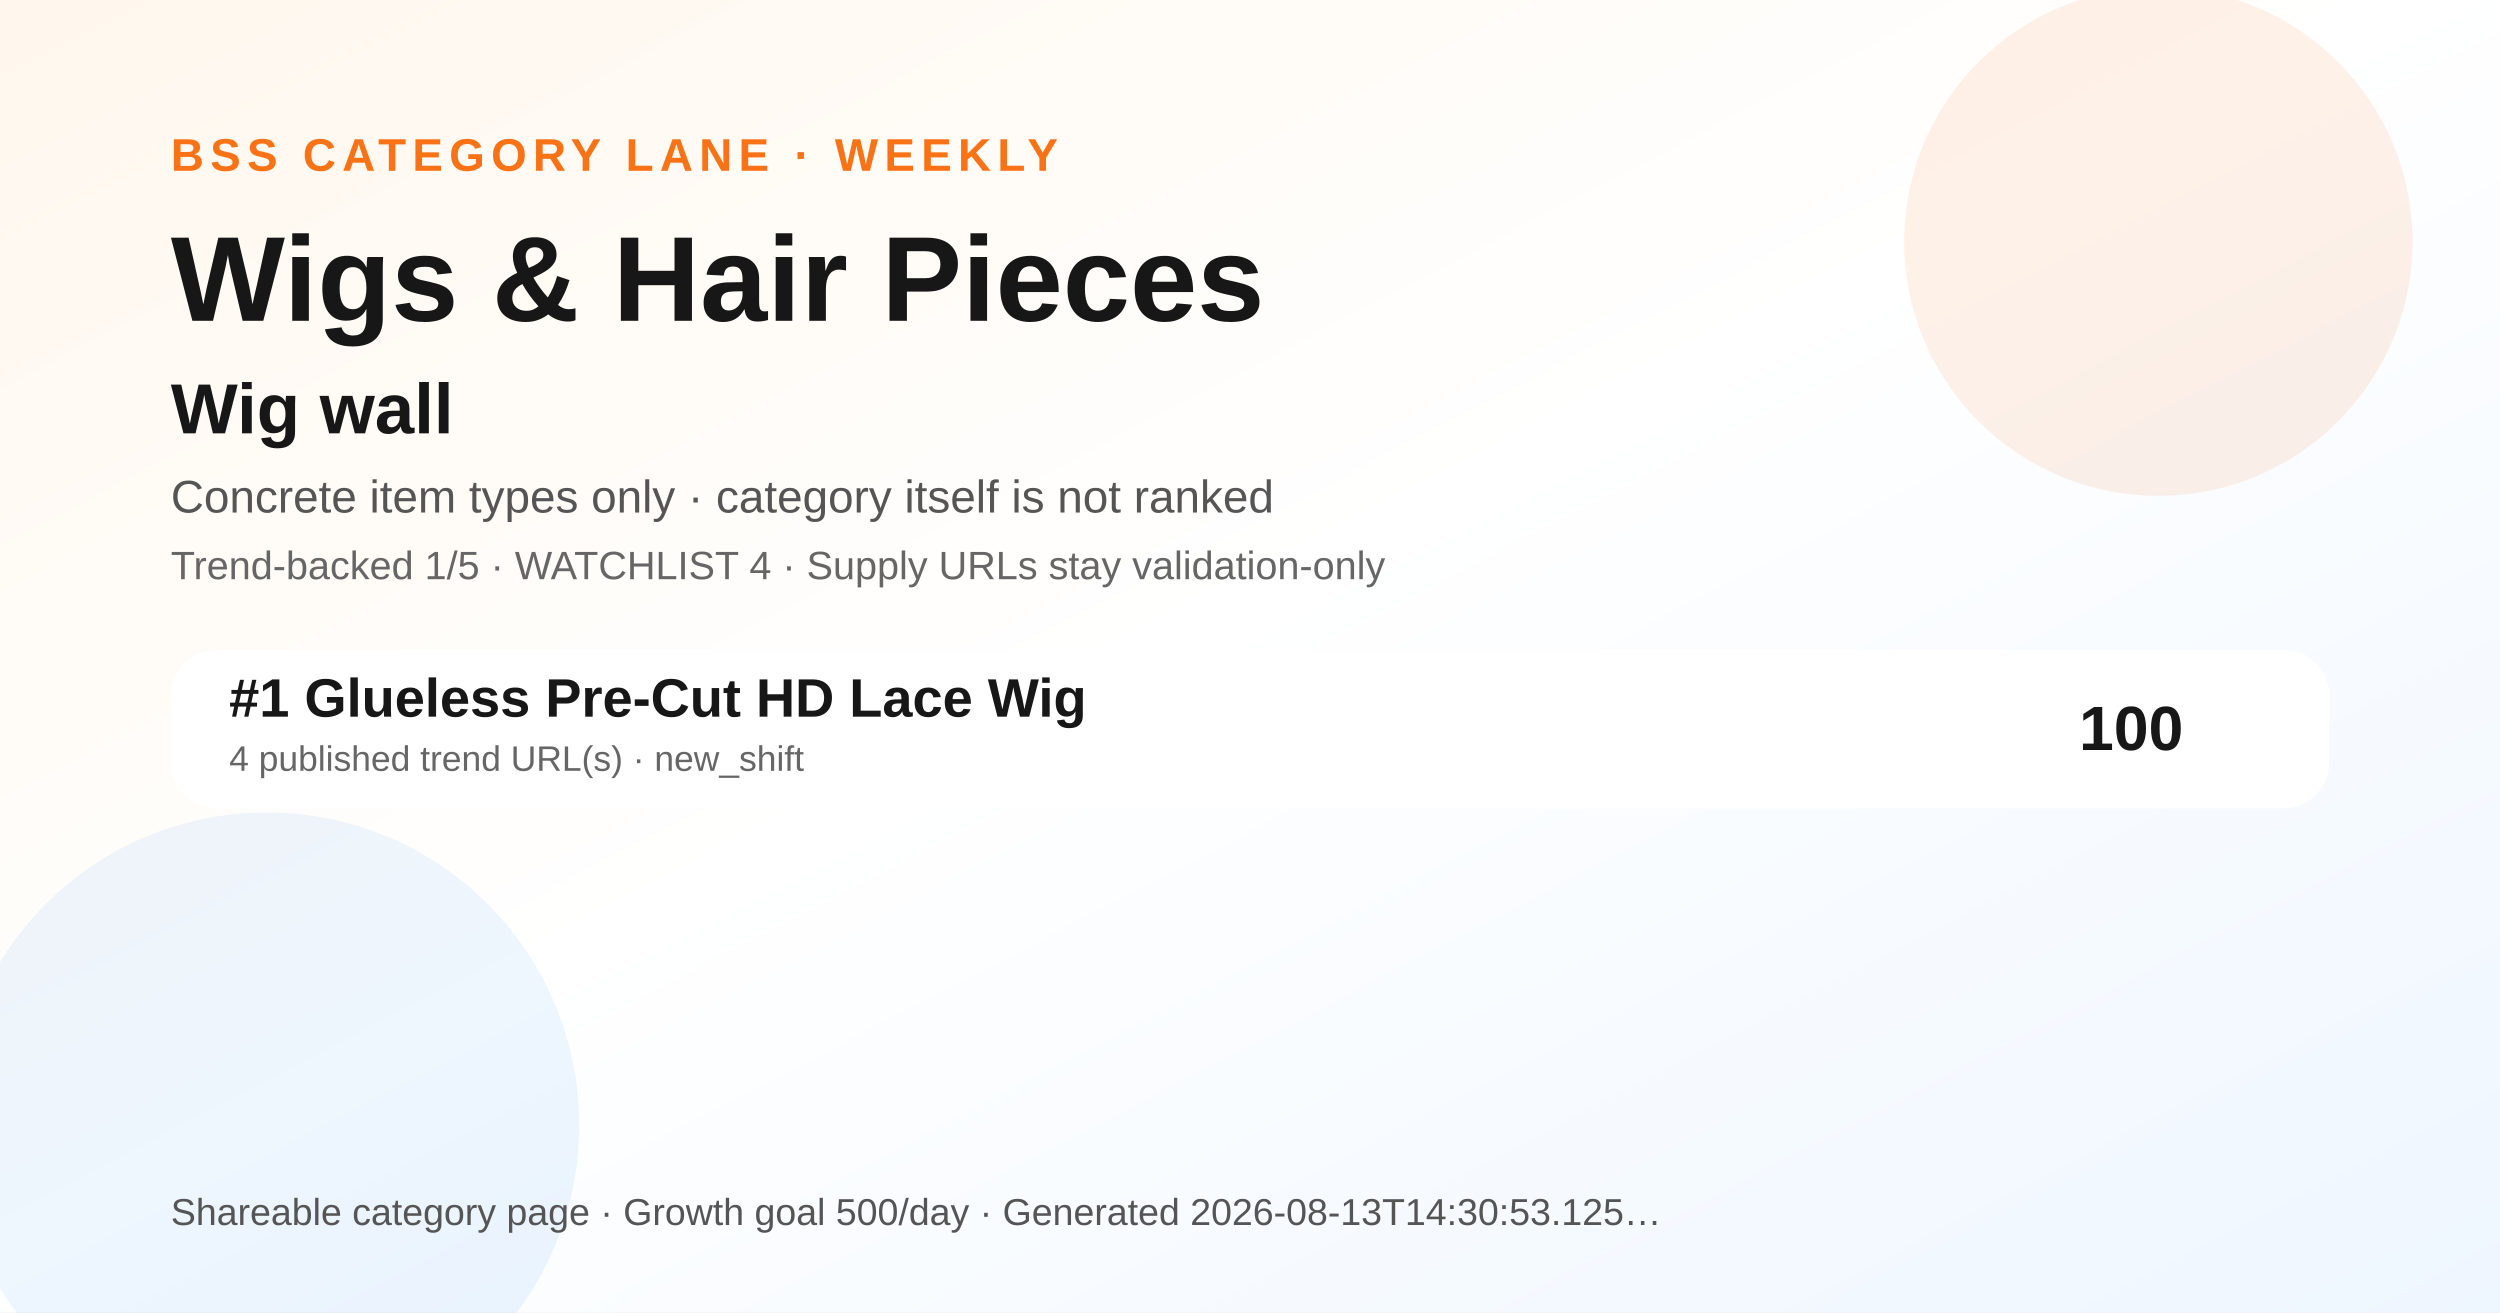
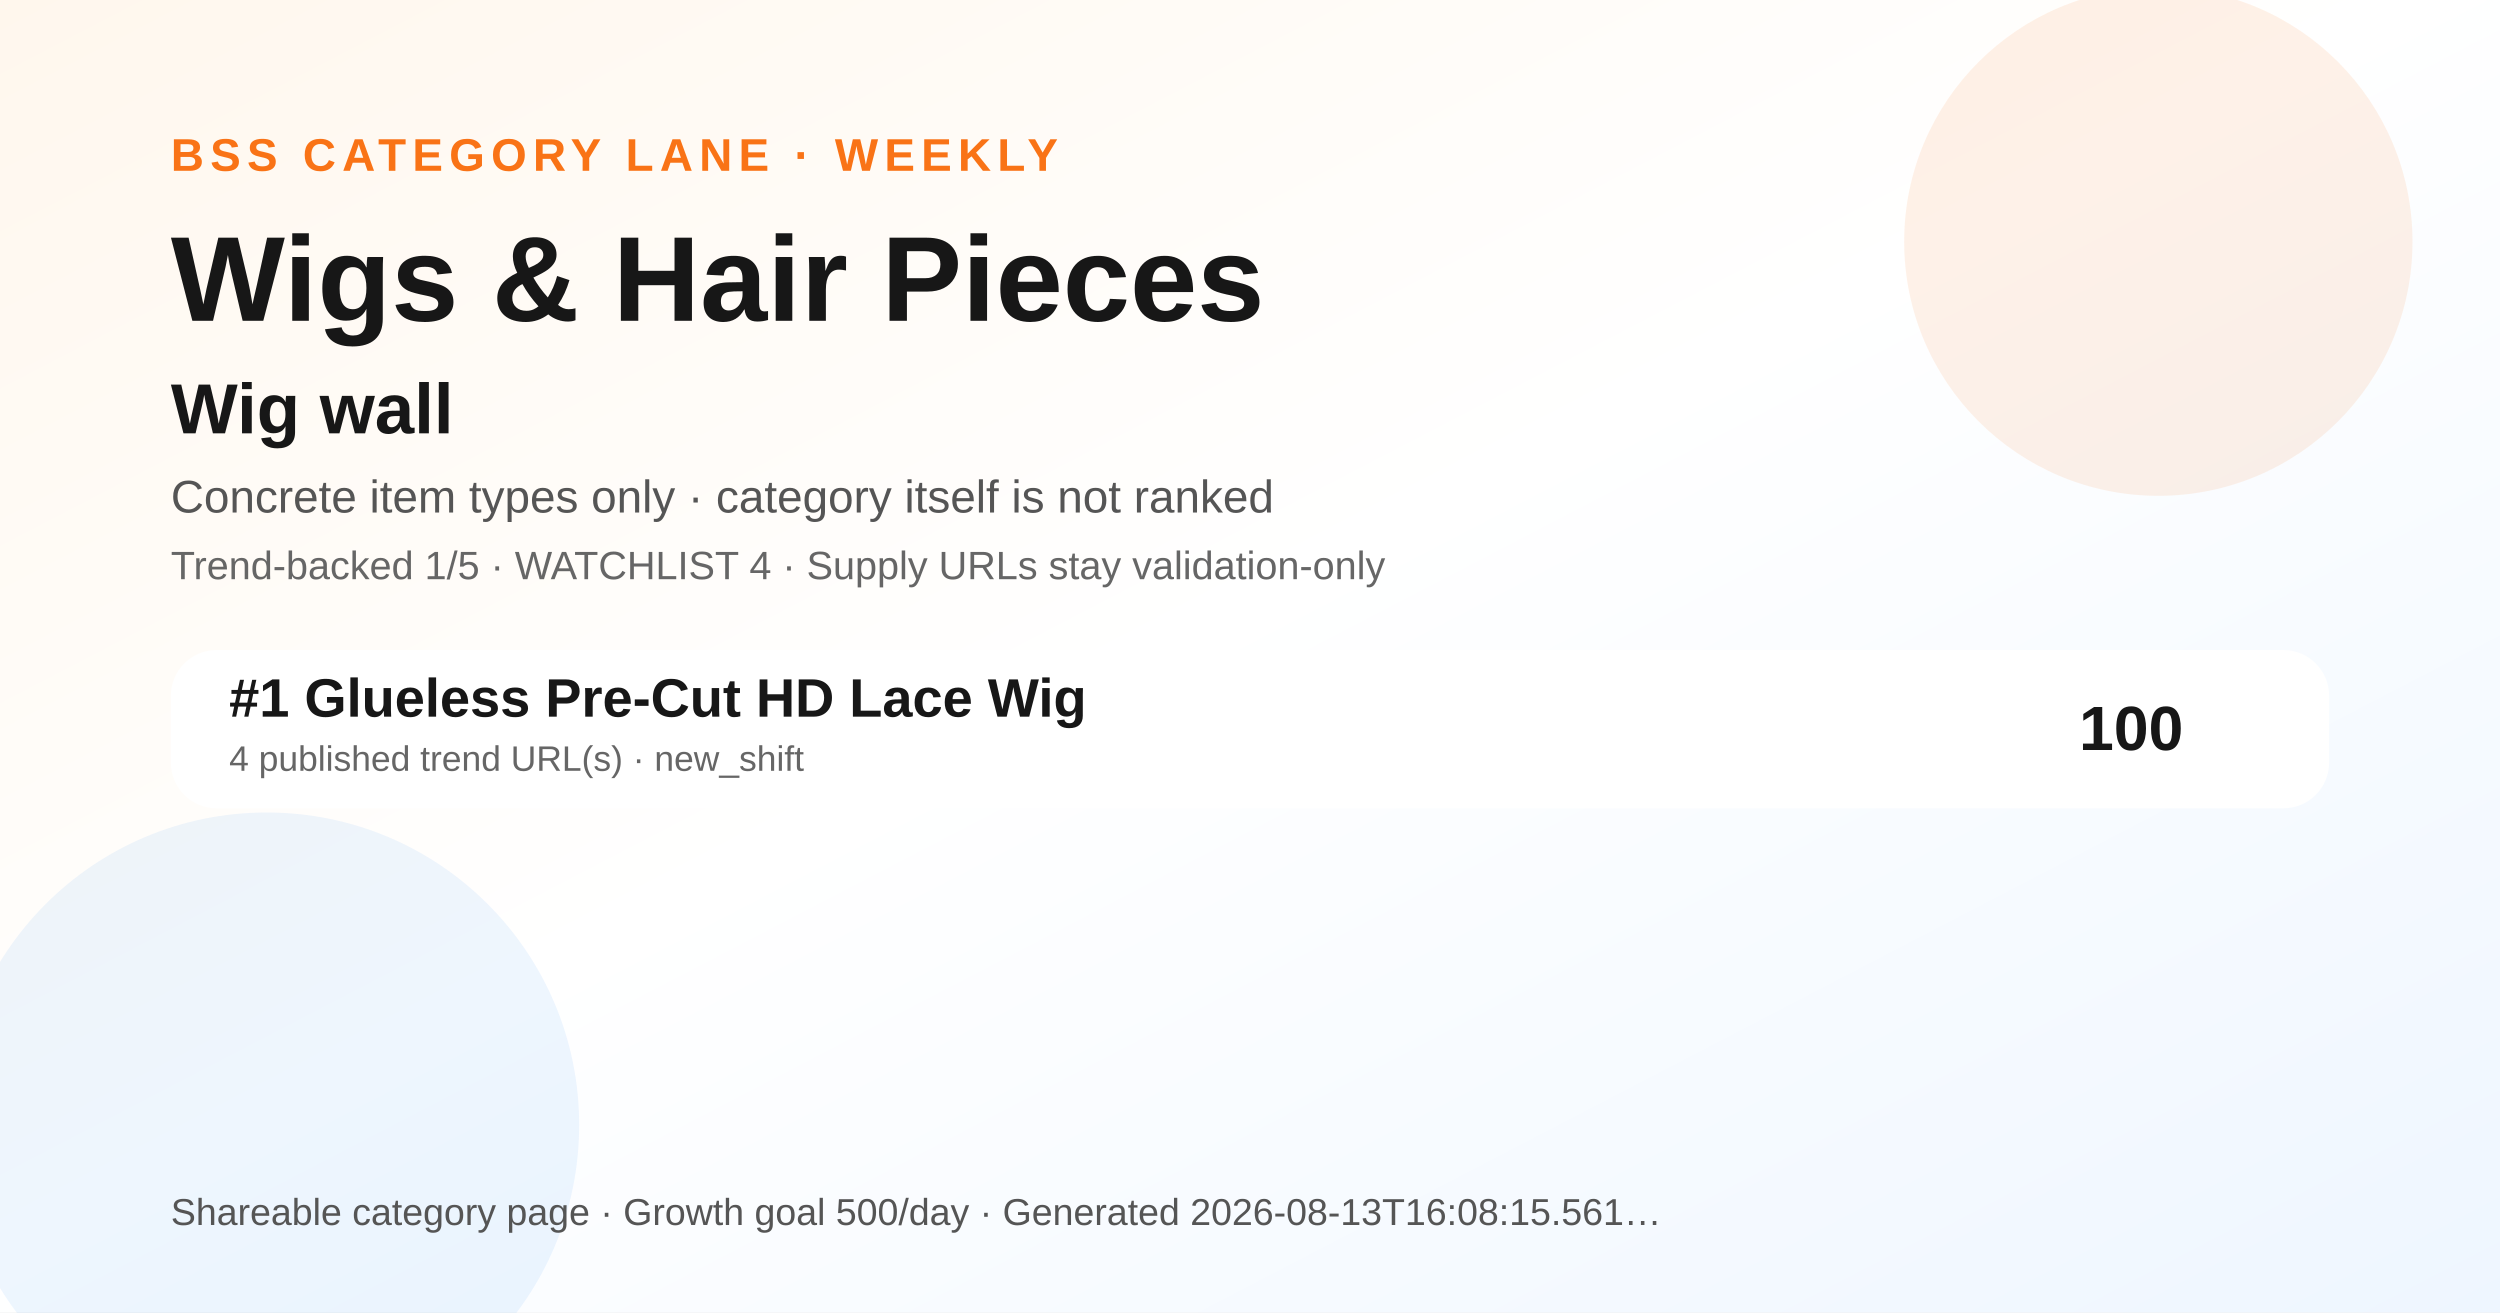
<svg xmlns="http://www.w3.org/2000/svg" width="1200" height="630" viewBox="0 0 1200 630" role="img" aria-label="Wigs &amp; Hair Pieces BSS category ranking social preview">
  <defs>
    <linearGradient id="bg" x1="0" y1="0" x2="1" y2="1">
      <stop offset="0" stop-color="#fff7ed" />
      <stop offset="0.48" stop-color="#ffffff" />
      <stop offset="1" stop-color="#eef6ff" />
    </linearGradient>
  </defs>
  <rect width="1200" height="630" fill="url(#bg)" />
  <circle cx="1036" cy="116" r="122" fill="#f97316" opacity="0.10" />
  <circle cx="128" cy="540" r="150" fill="#0072f5" opacity="0.07" />
  <text x="82" y="82" font-family="Arial, Helvetica, sans-serif" font-size="22" font-weight="700" fill="#f97316" letter-spacing="3">BSS CATEGORY LANE · WEEKLY</text>
  <text x="82" y="154" font-family="Arial, Helvetica, sans-serif" font-size="58" font-weight="800" fill="#171717">Wigs &amp; Hair Pieces</text>
  <text x="82" y="208" font-family="Arial, Helvetica, sans-serif" font-size="34" font-weight="800" fill="#171717">Wig wall</text>
  <text x="82" y="246" font-family="Arial, Helvetica, sans-serif" font-size="22" fill="#555555">Concrete item types only · category itself is not ranked</text>
  <text x="82" y="278" font-family="Arial, Helvetica, sans-serif" font-size="19" fill="#666666">Trend-backed 1/5 · WATCHLIST 4 · Supply URLs stay validation-only</text>
  <g transform="translate(82 312)">
    <rect width="1036" height="76" rx="22" fill="#ffffff" opacity="0.96" />
    <text x="28" y="32" font-family="Arial, Helvetica, sans-serif" font-size="26" font-weight="700" fill="#171717">#1 Glueless Pre-Cut HD Lace Wig</text>
    <text x="28" y="58" font-family="Arial, Helvetica, sans-serif" font-size="17" fill="#666666">4 published trend URL(s) · new_shift</text>
    <text x="966" y="48" text-anchor="end" font-family="Arial, Helvetica, sans-serif" font-size="30" font-weight="700" fill="#171717">100</text>
  </g>
  <g transform="translate(82 588)">
-     <text font-family="Arial, Helvetica, sans-serif" font-size="18" fill="#555555">Shareable category page · Growth goal 500/day · Generated 2026-08-13T14:30:53.125…</text>
+     <text font-family="Arial, Helvetica, sans-serif" font-size="18" fill="#555555">Shareable category page · Growth goal 500/day · Generated 2026-08-13T16:08:15.561…</text>
  </g>
</svg>
